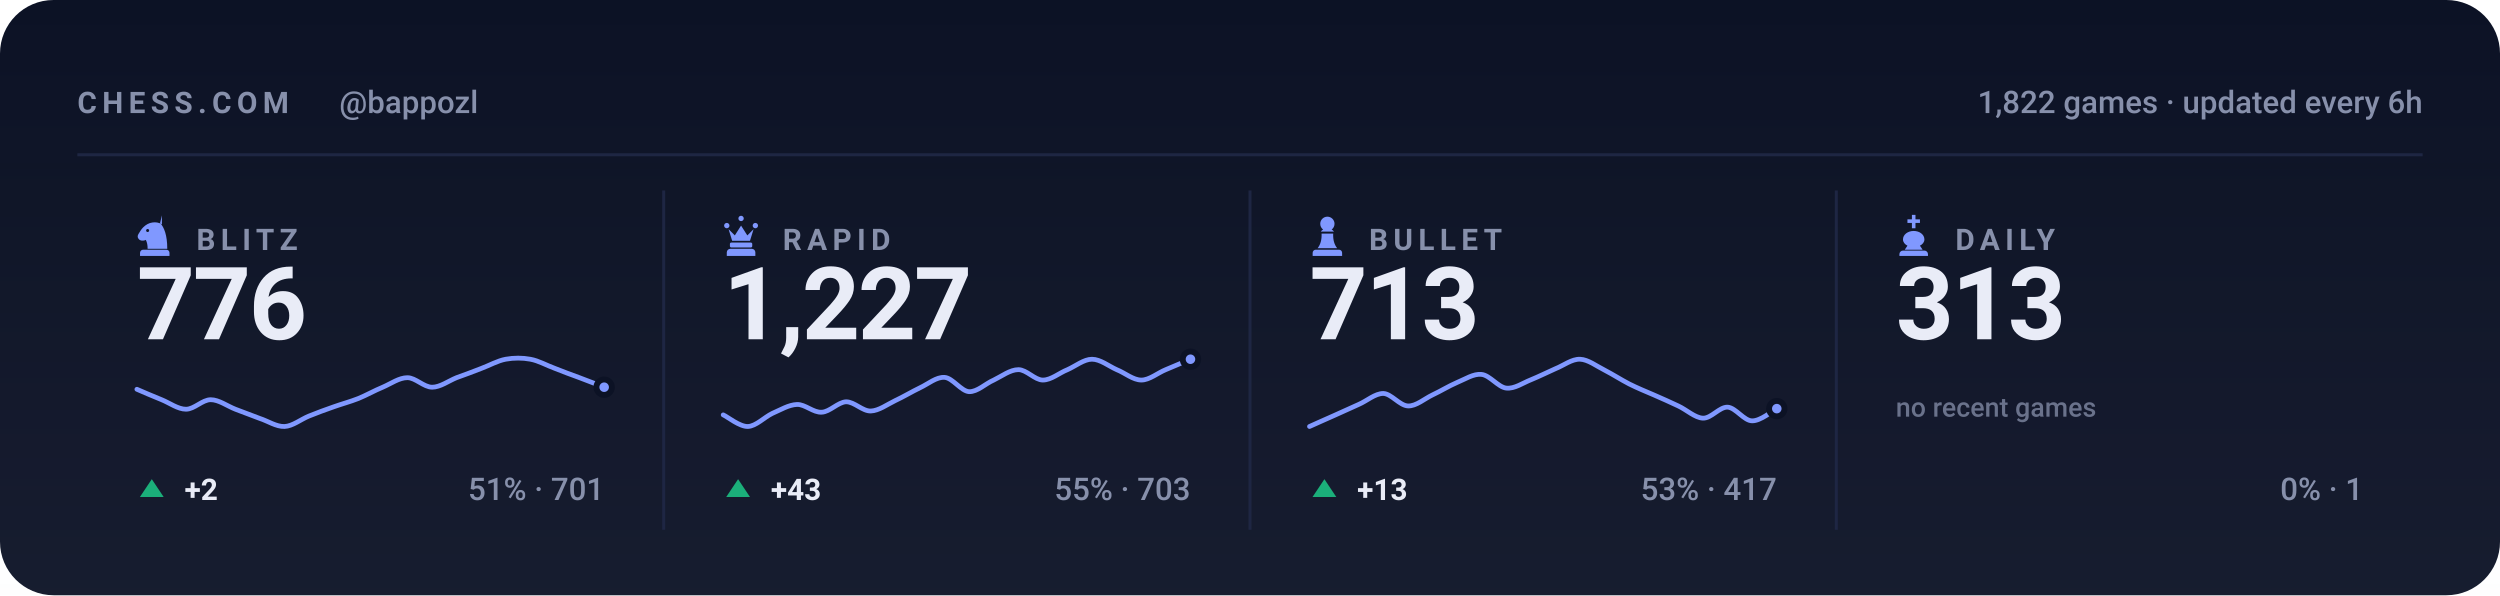
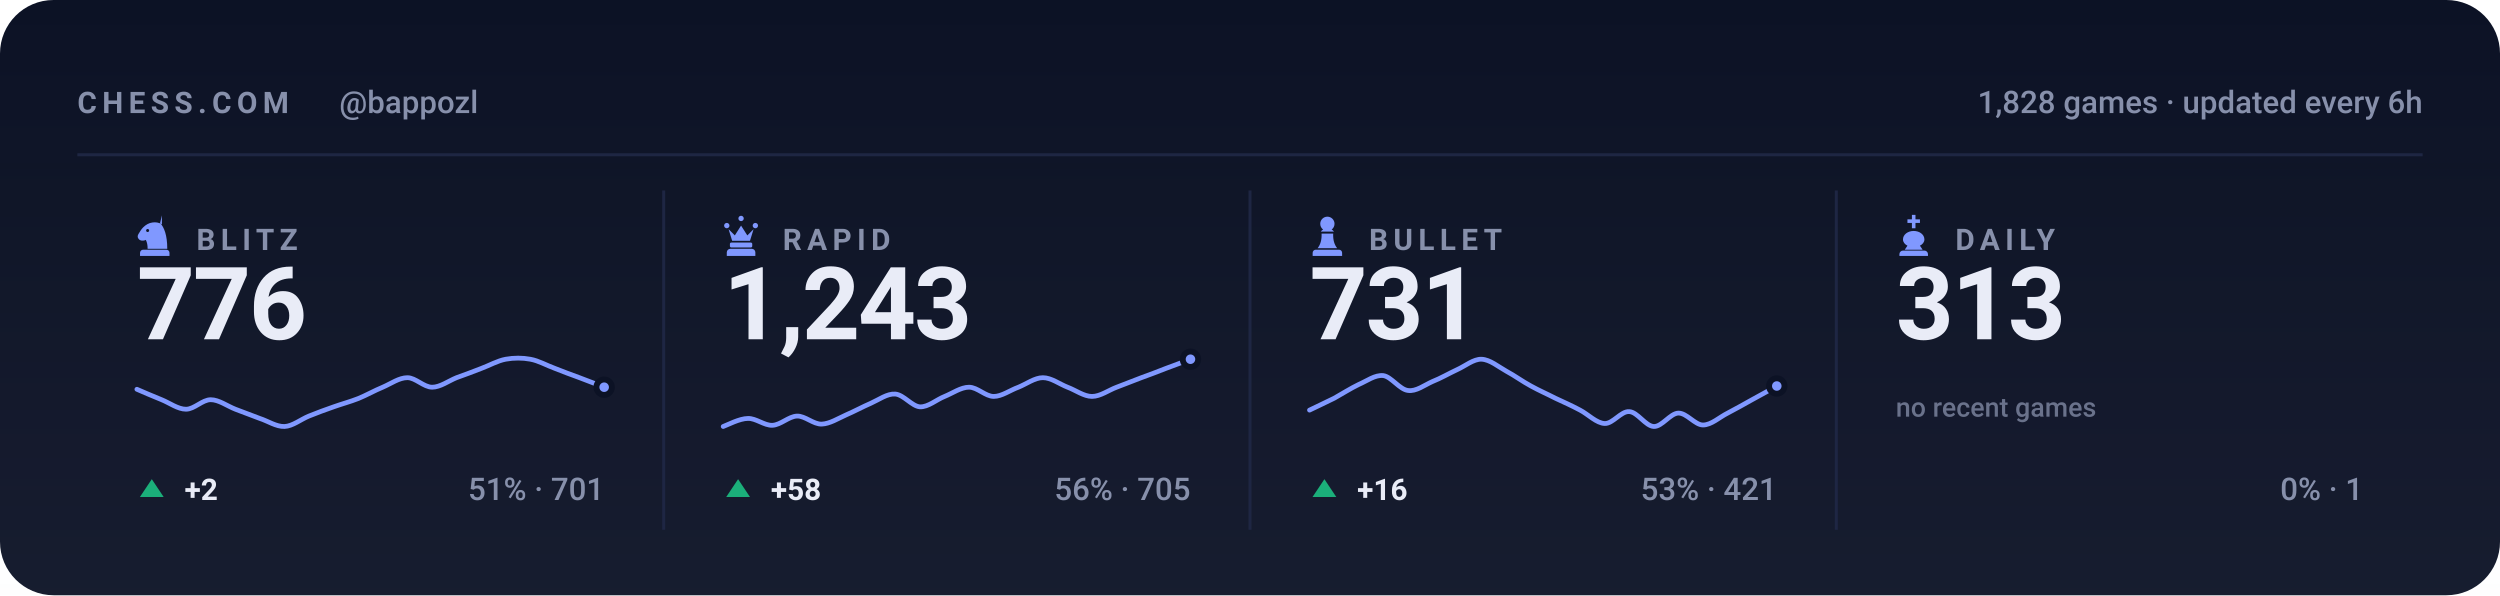
<svg xmlns="http://www.w3.org/2000/svg" viewBox="0 0 840 200" width="840" height="200" role="img" aria-label="Chess.com stats for bappozl across blitz, rapid, bullet and daily">
  <style>svg{font-family:-apple-system,BlinkMacSystemFont,'Segoe UI',Roboto,'Helvetica Neue',Arial,sans-serif}text{fill:#e9ecf7;white-space:pre}.bg{fill:#0c1225}.acc{fill:#8098ff}.win{fill:#1baf7a}.draw{fill:#8b8f96}.loss{fill:#d03b3b}.lbl{font-size:10px;font-weight:600;letter-spacing:.18em;fill:#8790ab}.cap{font-size:10.5px;font-weight:500;fill:#8790ab}.num{font-family:-apple-system,BlinkMacSystemFont,'Segoe UI',Roboto,'Helvetica Neue',Arial,sans-serif;font-weight:700;letter-spacing:-.02em}.tick{font-size:9px;font-weight:500;fill:#8790ab;opacity:.75}.dl{font-size:10px;font-weight:600}.rule{stroke:#1e2643;stroke-width:1;fill:none}.grid{stroke:#1e2643;stroke-width:1;fill:none;opacity:.7}.ln{fill:none;stroke:#8098ff;stroke-width:2;stroke-linecap:round;stroke-linejoin:round}.ring{stroke:#0c1225;stroke-width:2}.hollow{fill:none;stroke-width:1.5}.sq{fill:#e9ecf7;opacity:.035}</style>
  <rect class="bg" width="840" height="200" rx="18" />
  <defs>
    <linearGradient id="gp" x1="0" y1="0" x2="0" y2="1">
      <stop offset="0" stop-color="#e9ecf7" stop-opacity="0" />
      <stop offset="1" stop-color="#e9ecf7" stop-opacity=".05" />
    </linearGradient>
  </defs>
  <rect width="840" height="200" fill="url(#gp)" />
  <text class="lbl" x="26" y="38">CHESS.COM</text>
  <text class="cap" x="114" y="38">@bappozl</text>
-   <text class="cap" x="814" y="38" text-anchor="end">1,822 games · updated every 6h</text>
+   <text class="cap" x="814" y="38" text-anchor="end">1,828 games · updated every 6h</text>
  <line class="rule" x1="26" y1="52" x2="814" y2="52" />
  <g class="acc" transform="translate(44.5,71.6) scale(0.15)">
    <path fill-rule="evenodd" d="M66 5l-4 17c9 10 16 27 16 58H34c0-8-1-14-4-20-6 3-13 2-16-2-3-3-3-8 0-12 3-5 6-10 10-14 6-6 13-10 21-11 7-1 14 0 21 4zM37.4 39a3.4 3.4 0 1 0-6.8 0 3.4 3.4 0 1 0 6.8 0zM24 82h52c3.9 0 7 3.1 7 7v7H17v-7c0-3.9 3.1-7 7-7z" />
  </g>
  <text class="lbl" x="66" y="84">BLITZ</text>
  <text class="num" x="46" y="114" style="font-size:34px">776</text>
  <path class="ln" style="stroke-width:1.6" d="M46.0 130.8C47.4 131.4 51.5 133.2 54.3 134.3C57.0 135.4 59.8 137.5 62.5 137.5C65.3 137.5 68.0 134.3 70.8 134.3C73.5 134.3 76.3 136.4 79.1 137.5C81.8 138.5 84.6 139.6 87.3 140.6C90.1 141.5 92.8 143.4 95.6 143.3C98.3 143.2 101.1 140.9 103.8 139.8C106.6 138.7 109.4 137.6 112.1 136.7C114.9 135.7 117.6 135.0 120.4 133.9C123.1 132.8 125.9 131.2 128.6 130.1C131.4 128.9 134.1 126.9 136.9 126.9C139.6 126.9 142.4 130.1 145.2 130.1C147.9 130.1 150.7 128.0 153.4 126.9C156.2 125.9 158.9 124.9 161.7 123.8C164.4 122.8 167.2 121.2 169.9 120.7C172.7 120.2 175.5 120.2 178.2 120.7C181.0 121.2 183.7 122.8 186.5 123.8C189.2 124.9 192.0 125.9 194.7 126.9C197.5 128.0 201.6 129.5 203.0 130.1" />
  <circle class="acc ring" cx="203.0" cy="130.1" r="2.6" />
  <path fill="#1baf7a" d="M51 161L55 167H47Z" />
  <text class="dl" x="62" y="168" fill="#1baf7a">+2</text>
  <text class="cap" x="203" y="168" text-anchor="end">51% · 701</text>
  <line class="rule" x1="223.0" y1="64" x2="223.0" y2="178" />
  <g class="acc" transform="translate(241.5,71.6) scale(0.15)">
    <path d="M18 22a6 6 0 1 1 0 12 6 6 0 0 1 0-12zm64 0a6 6 0 1 1 0 12 6 6 0 0 1 0-12zM50 6a6 6 0 1 1 0 12 6 6 0 0 1 0-12zM22 36l8 26h40l8-26-14 14-14-22-14 22zM28 66h44c1.6 0 3 1.3 3 3v5c0 1.6-1.4 3-3 3H28c-1.6 0-3-1.4-3-3v-5c0-1.7 1.4-3 3-3zM26 80h48c4.4 0 8 3.6 8 8v8H18v-8c0-4.4 3.6-8 8-8z" />
  </g>
  <text class="lbl" x="263" y="84">RAPID</text>
-   <text class="num" x="243" y="114" style="font-size:34px">1,227</text>
-   <path class="ln" style="stroke-width:1.6" d="M243.0 139.4C244.4 140.0 248.5 143.4 251.3 143.3C254.0 143.2 256.8 140.2 259.5 138.9C262.3 137.7 265.0 136.0 267.8 135.9C270.5 135.8 273.3 138.7 276.1 138.5C278.8 138.4 281.6 135.1 284.3 135.0C287.1 135.0 289.8 138.2 292.6 138.1C295.3 138.0 298.1 135.9 300.8 134.6C303.6 133.3 306.4 131.6 309.1 130.3C311.9 129.0 314.6 126.6 317.4 126.8C320.1 127.0 322.9 131.4 325.6 131.6C328.4 131.7 331.1 128.9 333.9 127.7C336.6 126.4 339.4 124.2 342.2 124.2C344.9 124.2 347.7 127.7 350.4 127.7C353.2 127.7 355.9 125.3 358.7 124.2C361.4 123.0 364.2 120.7 366.9 120.7C369.7 120.7 372.5 123.0 375.2 124.2C378.0 125.3 380.7 127.7 383.5 127.7C386.2 127.7 389.0 125.3 391.7 124.2C394.5 123.0 398.6 121.3 400.0 120.7" />
+   <text class="num" x="243" y="114" style="font-size:34px">1,243</text>
+   <path class="ln" style="stroke-width:1.6" d="M243.0 143.3C244.4 142.8 248.5 140.6 251.3 140.6C254.0 140.5 256.8 143.0 259.5 142.9C262.3 142.8 265.0 139.9 267.8 139.8C270.5 139.7 273.3 142.6 276.1 142.5C278.8 142.4 281.6 140.6 284.3 139.4C287.1 138.2 289.8 136.7 292.6 135.5C295.3 134.3 298.1 132.2 300.8 132.4C303.6 132.6 306.4 136.5 309.1 136.7C311.9 136.8 314.6 134.3 317.4 133.2C320.1 132.1 322.9 130.1 325.6 130.1C328.4 130.1 331.1 133.2 333.9 133.2C336.6 133.2 339.4 131.1 342.2 130.1C344.9 129.0 347.7 126.9 350.4 126.9C353.2 126.9 355.9 129.0 358.7 130.1C361.4 131.1 364.2 133.2 366.9 133.2C369.7 133.2 372.5 131.1 375.2 130.1C378.0 129.0 380.7 128.0 383.5 126.9C386.2 125.9 389.0 124.9 391.7 123.8C394.5 122.8 398.6 121.2 400.0 120.7" />
  <circle class="acc ring" cx="400.0" cy="120.7" r="2.6" />
  <path fill="#1baf7a" d="M248 161L252 167H244Z" />
-   <text class="dl" x="259" y="168" fill="#1baf7a">+43</text>
-   <text class="cap" x="400" y="168" text-anchor="end">55% · 703</text>
+   <text class="dl" x="259" y="168" fill="#1baf7a">+58</text>
+   <text class="cap" x="400" y="168" text-anchor="end">56% · 705</text>
  <line class="rule" x1="420.0" y1="64" x2="420.0" y2="178" />
  <g class="acc" transform="translate(438.5,71.6) scale(0.15)">
    <path d="M50 8c-8.8 0-16 7.2-16 16 0 5.2 2.5 9.9 6.4 12.8-2.1 1.2-3.9 2.8-5.3 4.7h29.8c-1.4-1.9-3.2-3.5-5.3-4.7C63.5 33.9 66 29.2 66 24c0-8.8-7.2-16-16-16zM37 46c.6 13.6-2.4 24.5-9 32.7h44c-6.6-8.2-9.6-19.1-9-32.7H37zM24 82h52c3.9 0 7 3.1 7 7v7H17v-7c0-3.9 3.1-7 7-7z" />
  </g>
  <text class="lbl" x="460" y="84">BULLET</text>
-   <text class="num" x="440" y="114" style="font-size:34px">713</text>
-   <path class="ln" style="stroke-width:1.6" d="M440.0 143.3C441.4 142.7 445.5 140.8 448.3 139.6C451.0 138.4 453.8 137.1 456.5 135.9C459.3 134.7 462.0 132.2 464.8 132.2C467.5 132.3 470.3 136.3 473.1 136.4C475.8 136.5 478.6 134.0 481.3 132.7C484.1 131.4 486.8 129.7 489.6 128.5C492.3 127.4 495.1 125.5 497.8 125.8C500.6 126.1 503.4 130.1 506.1 130.4C508.9 130.7 511.6 128.7 514.4 127.6C517.1 126.5 519.9 125.1 522.6 123.9C525.4 122.8 528.1 120.6 530.9 120.7C533.6 120.8 536.4 123.0 539.2 124.4C541.9 125.8 544.7 127.6 547.4 129.0C550.2 130.4 552.9 131.5 555.7 132.7C558.4 133.9 561.2 135.1 563.9 136.4C566.7 137.7 569.5 140.4 572.2 140.5C575.0 140.6 577.7 136.7 580.5 136.8C583.2 137.0 586.0 141.4 588.7 141.4C591.5 141.5 595.6 138.0 597.0 137.3" />
-   <circle class="acc ring" cx="597.0" cy="137.3" r="2.6" />
+   <text class="num" x="440" y="114" style="font-size:34px">731</text>
+   <path class="ln" style="stroke-width:1.6" d="M440.0 137.8C441.4 137.1 445.5 135.2 448.3 133.8C451.0 132.3 453.8 130.5 456.5 129.2C459.3 128.0 462.0 125.9 464.8 126.2C467.5 126.6 470.3 130.9 473.1 131.2C475.8 131.6 478.6 129.4 481.3 128.2C484.1 127.1 486.8 125.5 489.6 124.2C492.3 123.0 495.1 120.6 497.8 120.7C500.6 120.8 503.4 123.2 506.1 124.7C508.9 126.2 511.6 128.2 514.4 129.7C517.1 131.2 519.9 132.4 522.6 133.8C525.4 135.1 528.1 136.3 530.9 137.8C533.6 139.2 536.4 142.2 539.2 142.3C541.9 142.4 544.7 138.1 547.4 138.3C550.2 138.4 552.9 143.2 555.7 143.3C558.4 143.4 561.2 138.9 563.9 138.8C566.7 138.7 569.5 142.8 572.2 142.8C575.0 142.8 577.7 140.2 580.5 138.8C583.2 137.4 586.0 135.8 588.7 134.3C591.5 132.8 595.6 130.5 597.0 129.7" />
+   <circle class="acc ring" cx="597.0" cy="129.7" r="2.6" />
  <path fill="#1baf7a" d="M445 161L449 167H441Z" />
-   <text class="dl" x="456" y="168" fill="#1baf7a">+13</text>
-   <text class="cap" x="597" y="168" text-anchor="end">53% · 417</text>
+   <text class="dl" x="456" y="168" fill="#1baf7a">+16</text>
+   <text class="cap" x="597" y="168" text-anchor="end">53% · 421</text>
  <line class="rule" x1="617.0" y1="64" x2="617.0" y2="178" />
  <g class="acc" transform="translate(635.5,71.6) scale(0.15)">
    <path d="M46 4h8v10h10v8H54v12h-8V22H36v-8h10V4zM50 40c-13 0-24 8-24 19 0 6 4 11 10 14l-6 9h40l-6-9c6-3 10-8 10-14 0-11-11-19-24-19zM26 84h48c4.4 0 8 3.6 8 8v4H18v-4c0-4.4 3.6-8 8-8z" />
  </g>
  <text class="lbl" x="657" y="84">DAILY</text>
  <text class="num" x="637" y="114" style="font-size:34px">313</text>
  <text class="tick" x="637" y="140">no recent games</text>
  <text class="cap" x="794" y="168" text-anchor="end">0% · 1</text>
</svg>
